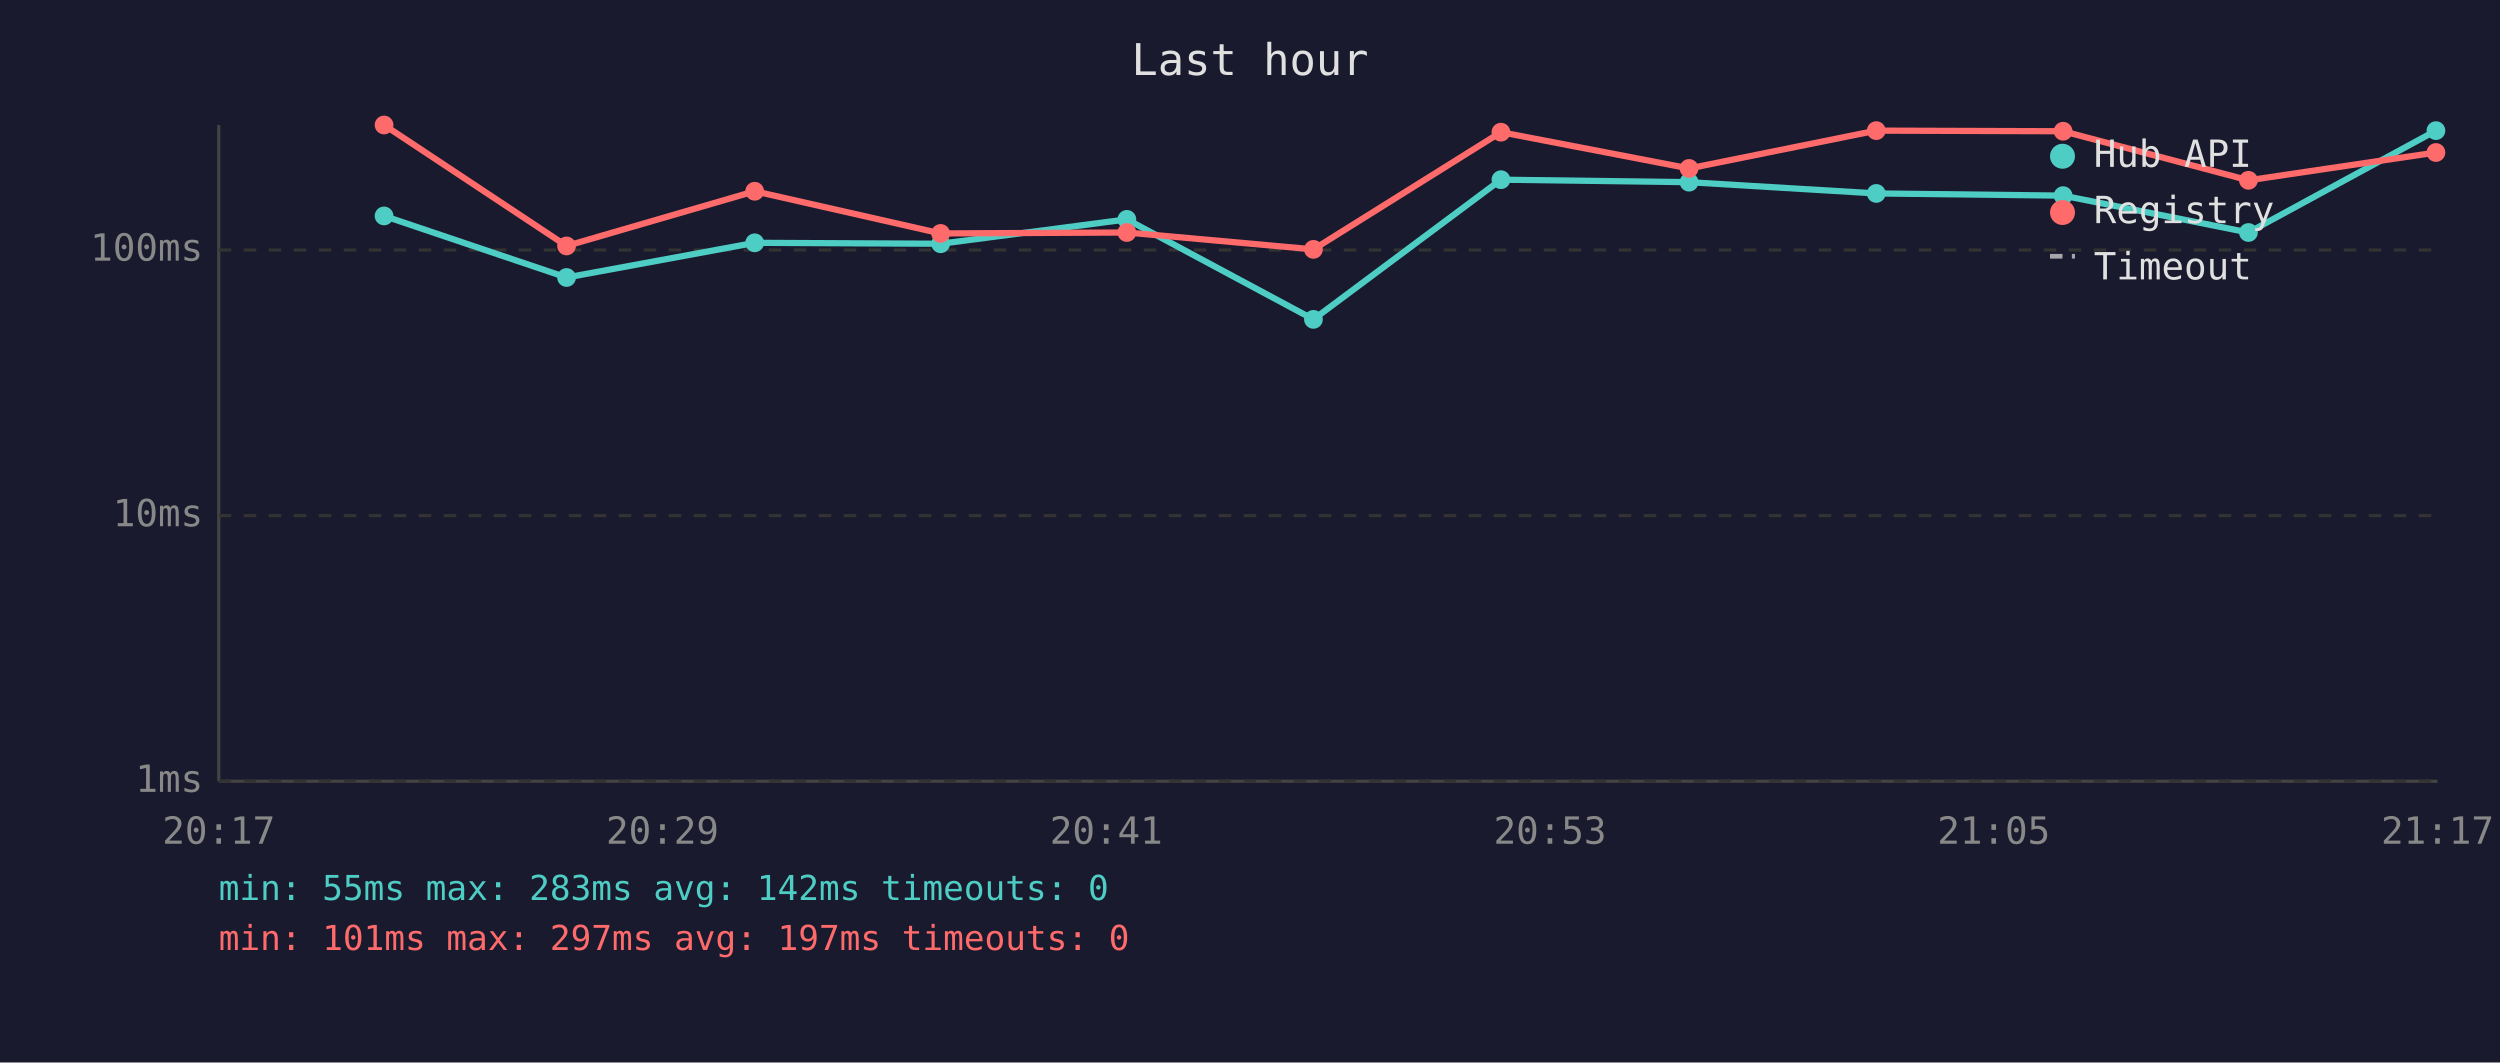
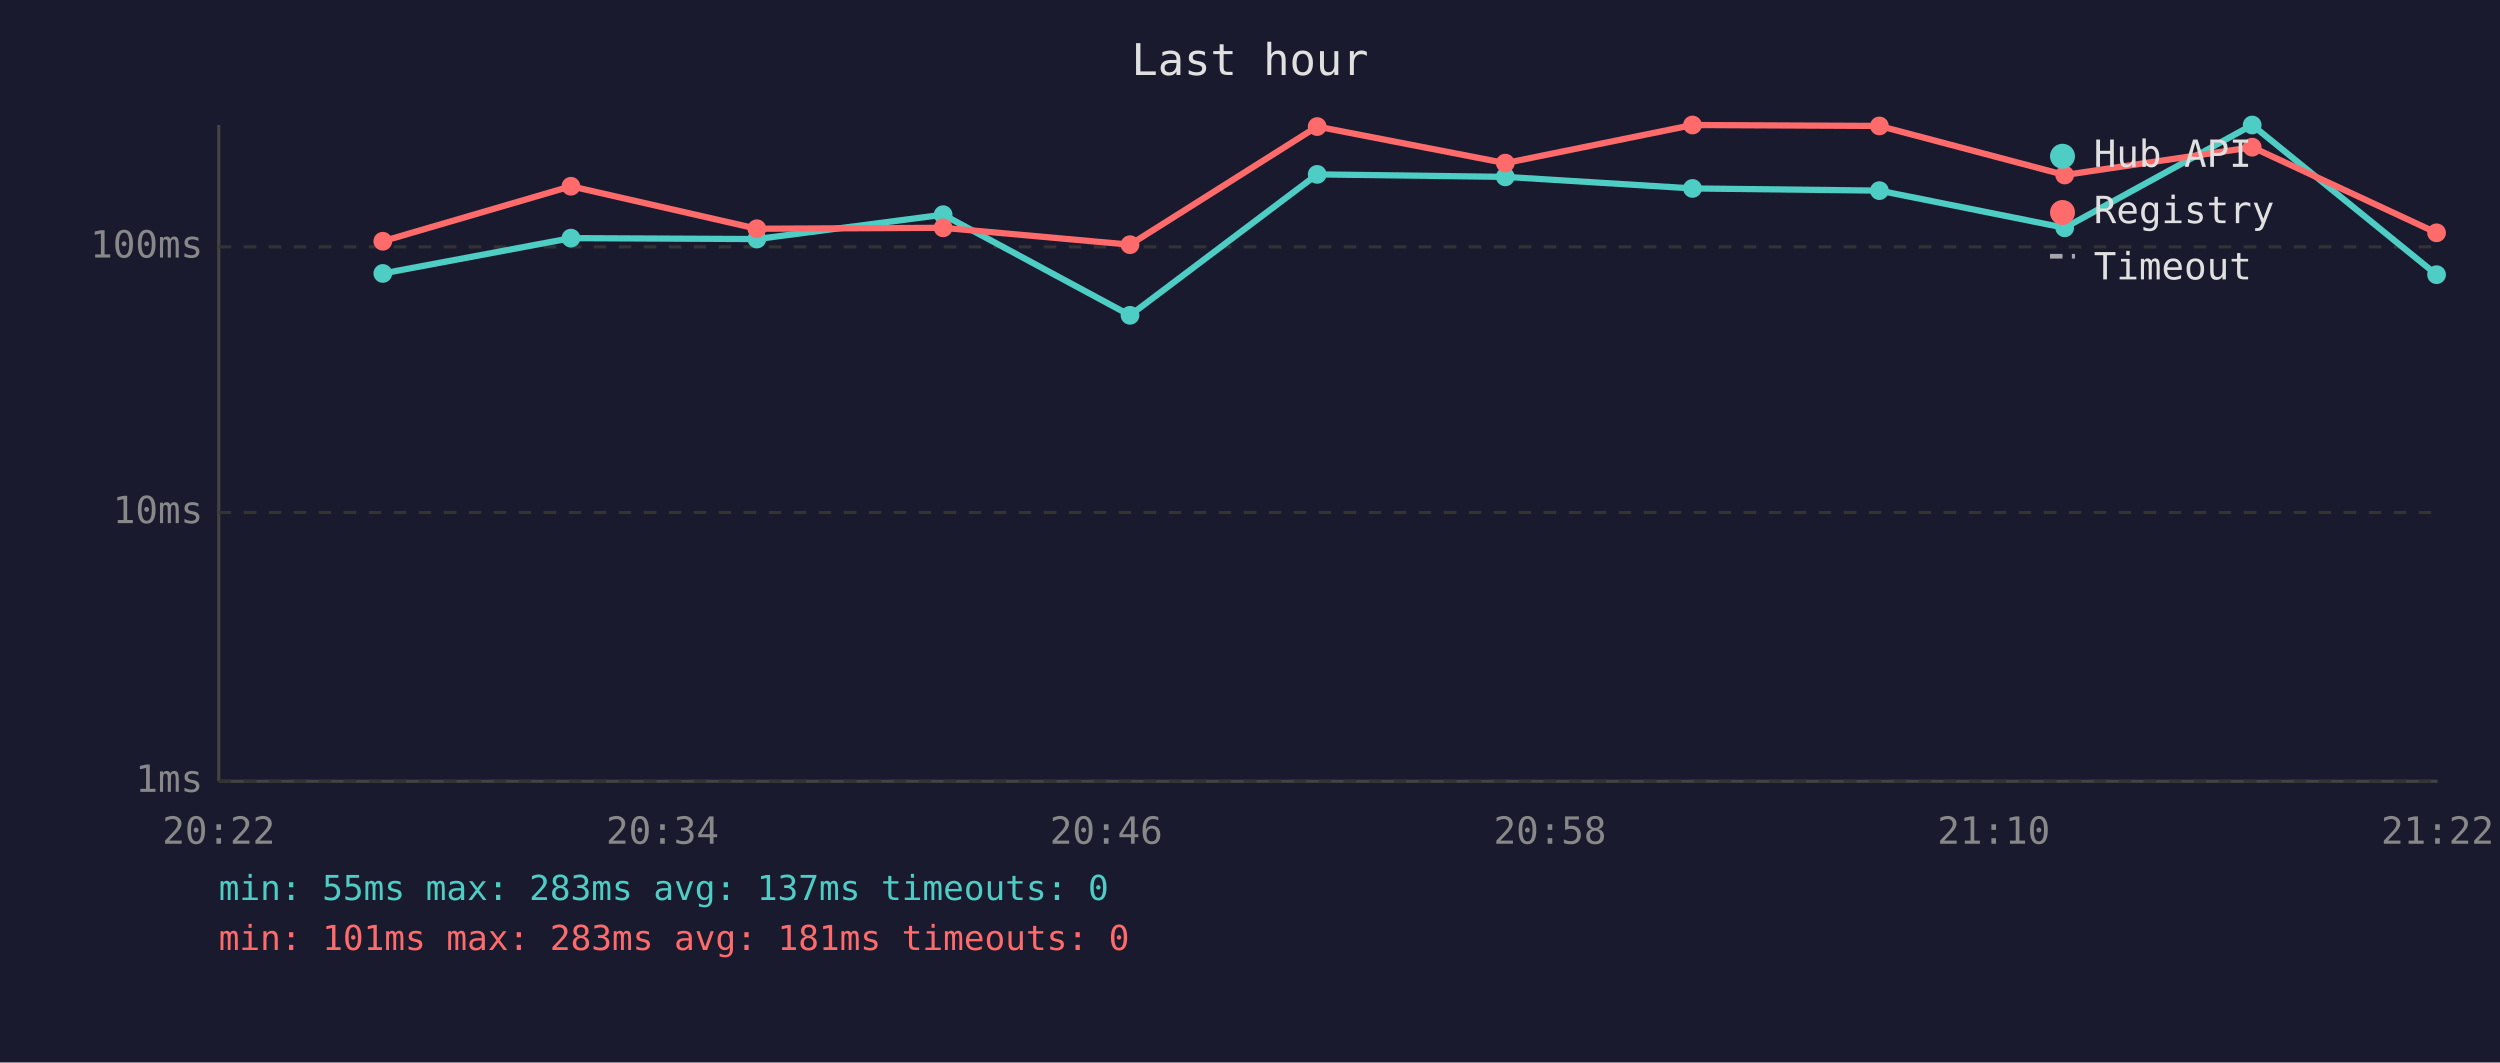
<svg xmlns="http://www.w3.org/2000/svg" viewBox="0 0 800 340" font-family="monospace" font-size="12">
  <rect width="800" height="340" fill="#1a1a2e" />
  <text x="400" y="24" fill="#e0e0e0" font-size="14" text-anchor="middle">Last hour</text>
  <line x1="70" y1="40" x2="70" y2="250" stroke="#444" stroke-width="1" />
  <line x1="70" y1="250" x2="780" y2="250" stroke="#444" stroke-width="1" />
  <line x1="70" y1="250" x2="780" y2="250" stroke="#333" stroke-width="1" stroke-dasharray="4" />
  <text x="65" y="250" fill="#888" text-anchor="end" dominant-baseline="middle">1ms</text>
-   <line x1="70" y1="165" x2="780" y2="165" stroke="#333" stroke-width="1" stroke-dasharray="4" />
-   <text x="65" y="165" fill="#888" text-anchor="end" dominant-baseline="middle">10ms</text>
-   <line x1="70" y1="80" x2="780" y2="80" stroke="#333" stroke-width="1" stroke-dasharray="4" />
-   <text x="65" y="80" fill="#888" text-anchor="end" dominant-baseline="middle">100ms</text>
-   <text x="70" y="270" fill="#888" text-anchor="middle">20:17</text>
-   <text x="212" y="270" fill="#888" text-anchor="middle">20:29</text>
-   <text x="354" y="270" fill="#888" text-anchor="middle">20:41</text>
-   <text x="496" y="270" fill="#888" text-anchor="middle">20:53</text>
-   <text x="638" y="270" fill="#888" text-anchor="middle">21:05</text>
-   <text x="780" y="270" fill="#888" text-anchor="middle">21:17</text>
-   <polyline points="122.9,69.1 181.3,88.8 241.5,77.7 301.0,78.0 360.6,70.2 420.3,102.2 480.3,57.5 540.5,58.3 600.4,61.9 660.2,62.6 719.5,74.4 779.5,41.8" fill="none" stroke="#4ecdc4" stroke-width="2" opacity="1" />
-   <circle cx="122.9" cy="69.1" r="3" fill="#4ecdc4" />
-   <circle cx="181.3" cy="88.8" r="3" fill="#4ecdc4" />
-   <circle cx="241.5" cy="77.7" r="3" fill="#4ecdc4" />
-   <circle cx="301.0" cy="78.0" r="3" fill="#4ecdc4" />
-   <circle cx="360.6" cy="70.2" r="3" fill="#4ecdc4" />
-   <circle cx="420.3" cy="102.2" r="3" fill="#4ecdc4" />
-   <circle cx="480.3" cy="57.5" r="3" fill="#4ecdc4" />
-   <circle cx="540.5" cy="58.3" r="3" fill="#4ecdc4" />
-   <circle cx="600.4" cy="61.9" r="3" fill="#4ecdc4" />
-   <circle cx="660.2" cy="62.6" r="3" fill="#4ecdc4" />
-   <circle cx="719.5" cy="74.4" r="3" fill="#4ecdc4" />
-   <circle cx="779.5" cy="41.8" r="3" fill="#4ecdc4" />
-   <polyline points="122.9,40.0 181.3,78.7 241.5,61.2 301.0,74.7 360.6,74.4 420.3,79.8 480.3,42.3 540.5,53.9 600.4,41.8 660.2,42.0 719.5,57.7 779.5,48.8" fill="none" stroke="#ff6b6b" stroke-width="2" opacity="1" />
-   <circle cx="122.9" cy="40.0" r="3" fill="#ff6b6b" />
-   <circle cx="181.3" cy="78.7" r="3" fill="#ff6b6b" />
-   <circle cx="241.5" cy="61.2" r="3" fill="#ff6b6b" />
-   <circle cx="301.0" cy="74.7" r="3" fill="#ff6b6b" />
-   <circle cx="360.6" cy="74.4" r="3" fill="#ff6b6b" />
-   <circle cx="420.3" cy="79.8" r="3" fill="#ff6b6b" />
-   <circle cx="480.3" cy="42.3" r="3" fill="#ff6b6b" />
-   <circle cx="540.5" cy="53.9" r="3" fill="#ff6b6b" />
-   <circle cx="600.4" cy="41.8" r="3" fill="#ff6b6b" />
-   <circle cx="660.2" cy="42.0" r="3" fill="#ff6b6b" />
-   <circle cx="719.5" cy="57.7" r="3" fill="#ff6b6b" />
-   <circle cx="779.5" cy="48.8" r="3" fill="#ff6b6b" />
+   <line x1="70" y1="164" x2="780" y2="164" stroke="#333" stroke-width="1" stroke-dasharray="4" />
+   <text x="65" y="164" fill="#888" text-anchor="end" dominant-baseline="middle">10ms</text>
+   <line x1="70" y1="79" x2="780" y2="79" stroke="#333" stroke-width="1" stroke-dasharray="4" />
+   <text x="65" y="79" fill="#888" text-anchor="end" dominant-baseline="middle">100ms</text>
+   <text x="70" y="270" fill="#888" text-anchor="middle">20:22</text>
+   <text x="212" y="270" fill="#888" text-anchor="middle">20:34</text>
+   <text x="354" y="270" fill="#888" text-anchor="middle">20:46</text>
+   <text x="496" y="270" fill="#888" text-anchor="middle">20:58</text>
+   <text x="638" y="270" fill="#888" text-anchor="middle">21:10</text>
+   <text x="780" y="270" fill="#888" text-anchor="middle">21:22</text>
+   <polyline points="122.5,87.5 182.7,76.2 242.2,76.5 301.8,68.7 361.6,100.9 421.5,55.8 481.7,56.6 541.6,60.3 601.4,61.0 660.7,72.9 720.7,40.0 779.7,87.9" fill="none" stroke="#4ecdc4" stroke-width="2" opacity="1" />
+   <circle cx="122.5" cy="87.5" r="3" fill="#4ecdc4" />
+   <circle cx="182.7" cy="76.2" r="3" fill="#4ecdc4" />
+   <circle cx="242.2" cy="76.5" r="3" fill="#4ecdc4" />
+   <circle cx="301.8" cy="68.7" r="3" fill="#4ecdc4" />
+   <circle cx="361.6" cy="100.9" r="3" fill="#4ecdc4" />
+   <circle cx="421.5" cy="55.8" r="3" fill="#4ecdc4" />
+   <circle cx="481.7" cy="56.6" r="3" fill="#4ecdc4" />
+   <circle cx="541.6" cy="60.3" r="3" fill="#4ecdc4" />
+   <circle cx="601.4" cy="61.0" r="3" fill="#4ecdc4" />
+   <circle cx="660.7" cy="72.9" r="3" fill="#4ecdc4" />
+   <circle cx="720.7" cy="40.0" r="3" fill="#4ecdc4" />
+   <circle cx="779.7" cy="87.9" r="3" fill="#4ecdc4" />
+   <polyline points="122.5,77.2 182.7,59.6 242.2,73.2 301.8,72.9 361.6,78.3 421.5,40.5 481.7,52.2 541.6,40.0 601.4,40.3 660.7,56.0 720.7,47.1 779.7,74.5" fill="none" stroke="#ff6b6b" stroke-width="2" opacity="1" />
+   <circle cx="122.5" cy="77.2" r="3" fill="#ff6b6b" />
+   <circle cx="182.7" cy="59.6" r="3" fill="#ff6b6b" />
+   <circle cx="242.2" cy="73.2" r="3" fill="#ff6b6b" />
+   <circle cx="301.8" cy="72.9" r="3" fill="#ff6b6b" />
+   <circle cx="361.6" cy="78.3" r="3" fill="#ff6b6b" />
+   <circle cx="421.5" cy="40.5" r="3" fill="#ff6b6b" />
+   <circle cx="481.7" cy="52.2" r="3" fill="#ff6b6b" />
+   <circle cx="541.6" cy="40.0" r="3" fill="#ff6b6b" />
+   <circle cx="601.4" cy="40.3" r="3" fill="#ff6b6b" />
+   <circle cx="660.7" cy="56.0" r="3" fill="#ff6b6b" />
+   <circle cx="720.7" cy="47.1" r="3" fill="#ff6b6b" />
+   <circle cx="779.7" cy="74.5" r="3" fill="#ff6b6b" />
  <circle cx="660" cy="50" r="4" fill="#4ecdc4" />
  <text x="670" y="50" fill="#e0e0e0" dominant-baseline="middle">Hub API</text>
  <circle cx="660" cy="68" r="4" fill="#ff6b6b" />
  <text x="670" y="68" fill="#e0e0e0" dominant-baseline="middle">Registry</text>
  <line x1="656" y1="82" x2="664" y2="82" stroke="#e0e0e0" stroke-width="1.5" stroke-dasharray="4,3" opacity="0.7" />
  <text x="670" y="86" fill="#e0e0e0" dominant-baseline="middle">Timeout</text>
-   <text x="70" y="288" fill="#4ecdc4" font-size="11">min: 55ms  max: 283ms  avg: 142ms  timeouts: 0</text>
-   <text x="70" y="304" fill="#ff6b6b" font-size="11">min: 101ms  max: 297ms  avg: 197ms  timeouts: 0</text>
+   <text x="70" y="288" fill="#4ecdc4" font-size="11">min: 55ms  max: 283ms  avg: 137ms  timeouts: 0</text>
+   <text x="70" y="304" fill="#ff6b6b" font-size="11">min: 101ms  max: 283ms  avg: 181ms  timeouts: 0</text>
</svg>
